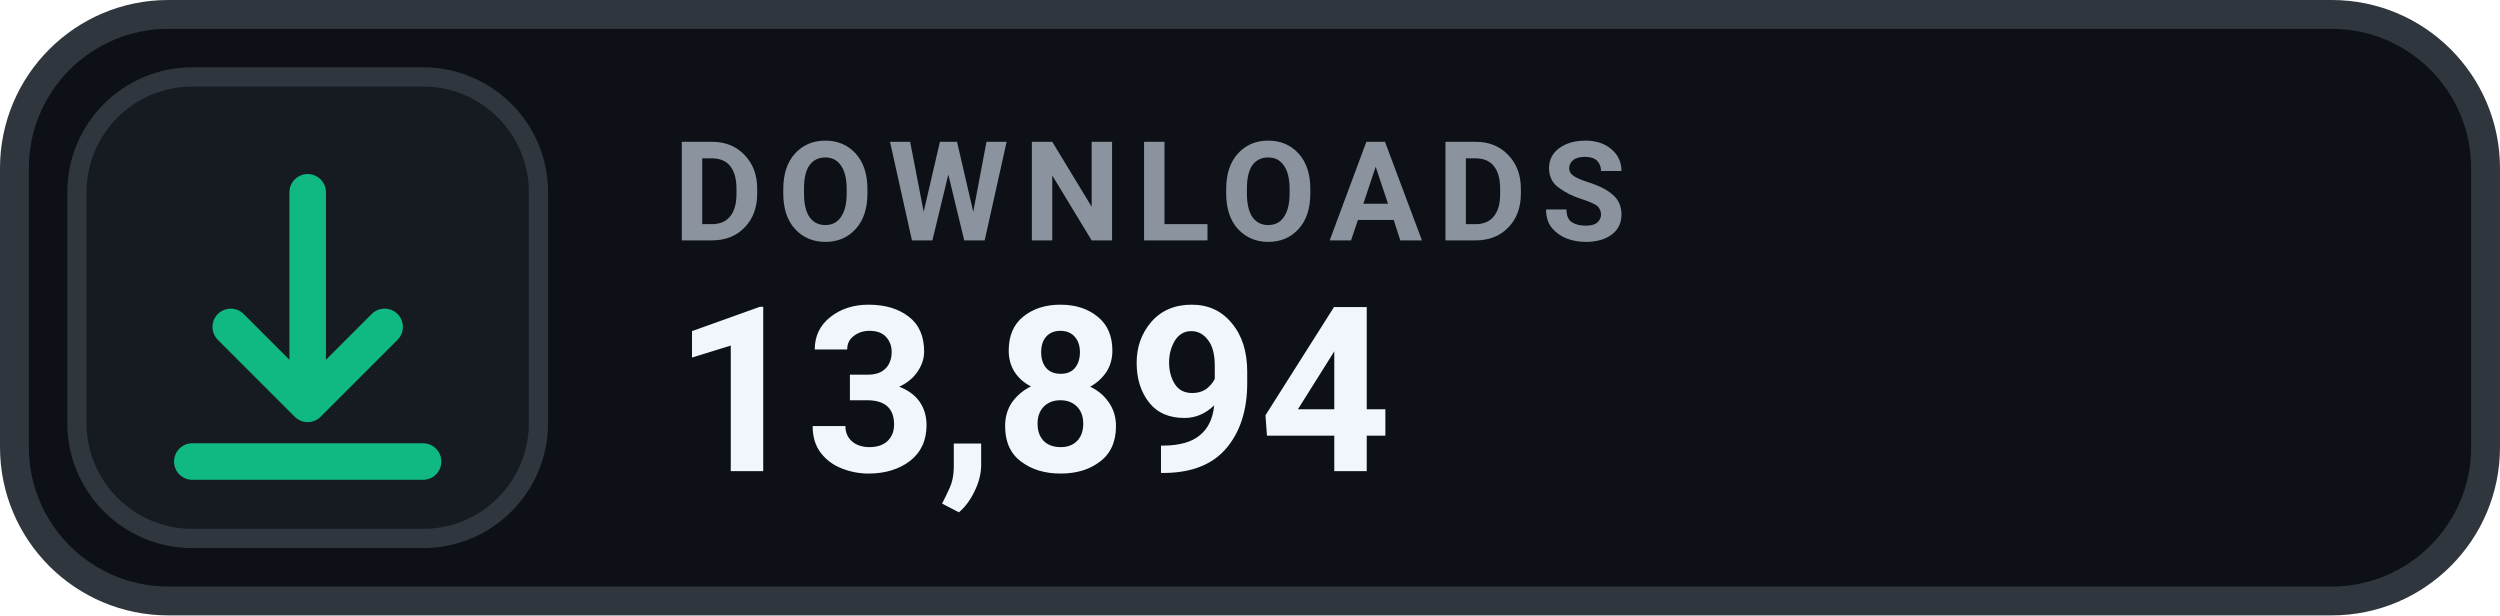
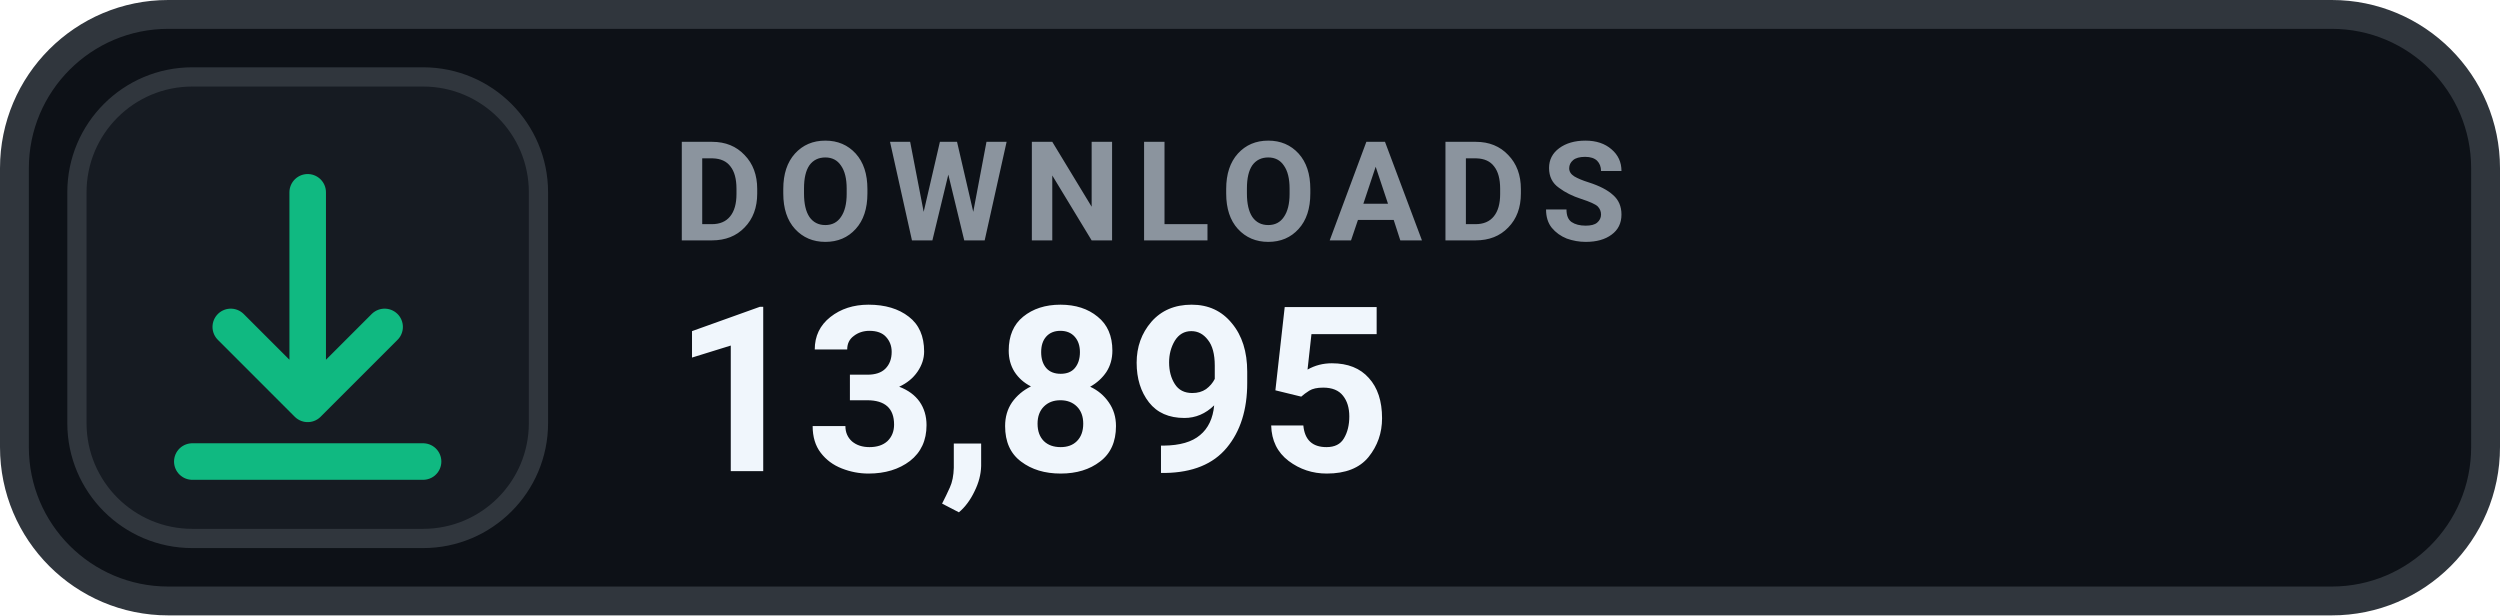
- <svg xmlns="http://www.w3.org/2000/svg" width="130" height="32" viewBox="0 0 130 32" role="img" aria-label="DOWNLOADS 13,894">
+ <svg xmlns="http://www.w3.org/2000/svg" width="130" height="32" viewBox="0 0 130 32" role="img" aria-label="DOWNLOADS 13,895">
  <rect x=".75" y=".75" width="128.5" height="30.5" rx="8" fill="#0D1117" stroke="#30363D" stroke-width="1.5" />
  <rect x="4" y="4" width="24" height="24" rx="6" fill="#161B22" stroke="#30363D" stroke-width="1" />
  <g transform="translate(16 16)" style="color:#10B981;">
    <path d="M0 -6 v11 m0 0 l4 -4 m-4 4 l-4 -4 M-6 8 h12" fill="none" stroke="currentColor" stroke-width="1.9" stroke-linecap="round" stroke-linejoin="round" />
  </g>
  <text x="35" y="12.5" fill="#8B949E" font-family="-apple-system,BlinkMacSystemFont,'Segoe UI',Roboto,Helvetica,Arial,sans-serif" font-size="7.2" font-weight="700" letter-spacing=".75">DOWNLOADS</text>
-   <text x="35" y="24.5" fill="#F0F6FC" font-family="-apple-system,BlinkMacSystemFont,'Segoe UI',Roboto,Helvetica,Arial,sans-serif" font-size="12" font-weight="700">13,894</text>
+   <text x="35" y="24.5" fill="#F0F6FC" font-family="-apple-system,BlinkMacSystemFont,'Segoe UI',Roboto,Helvetica,Arial,sans-serif" font-size="12" font-weight="700">13,895</text>
</svg>
